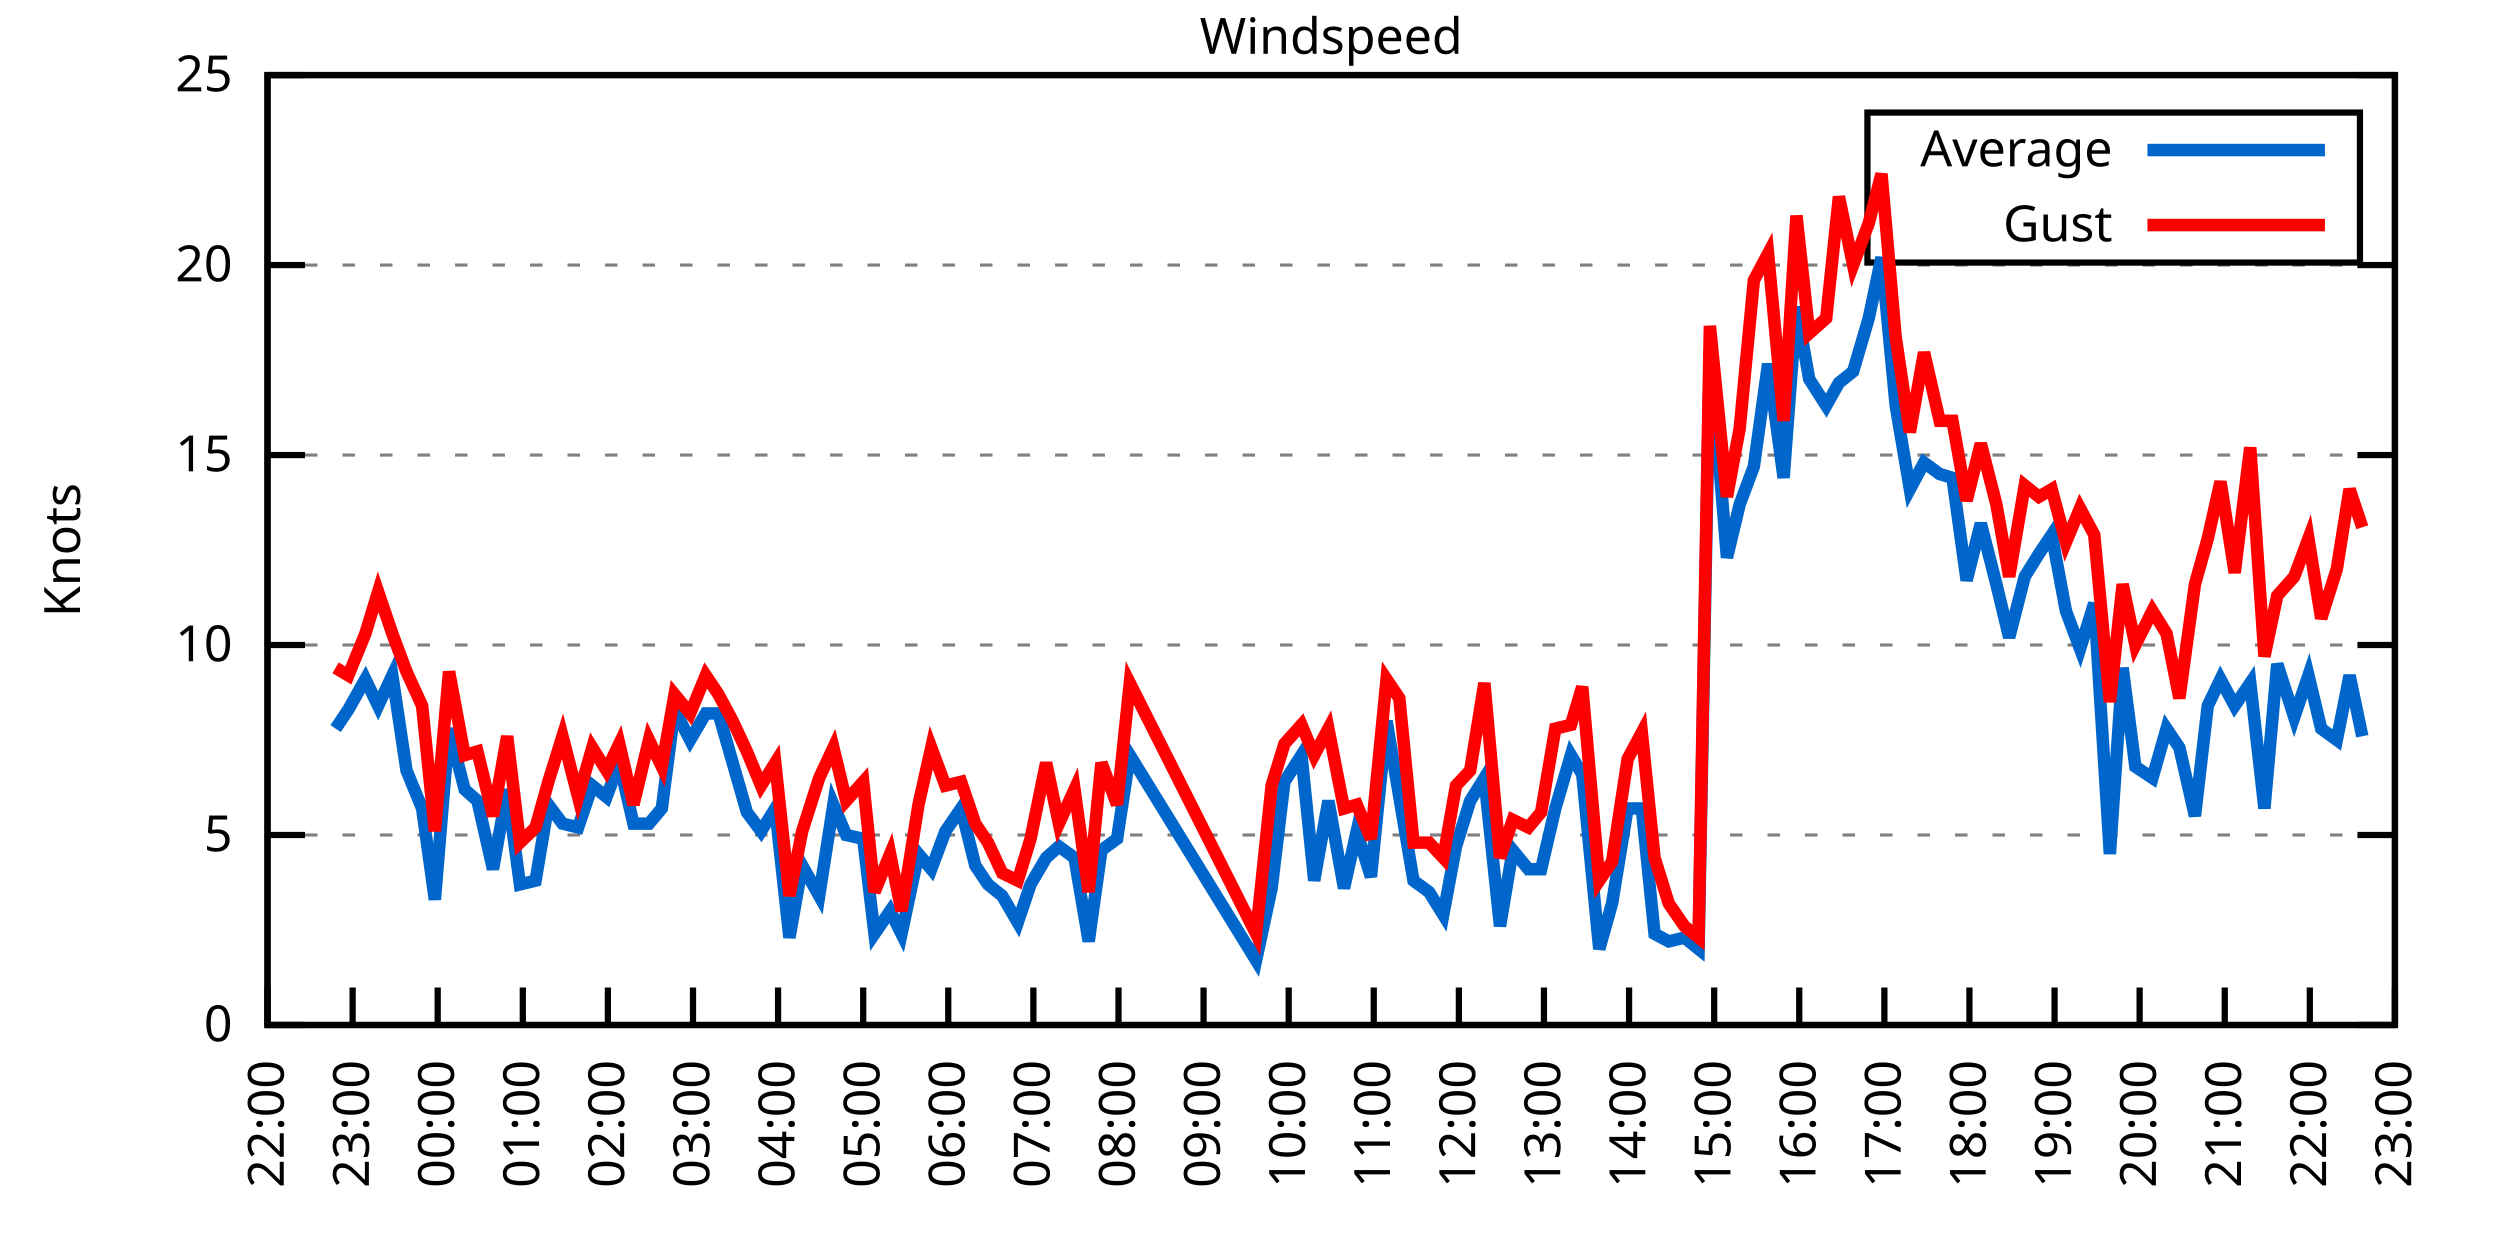
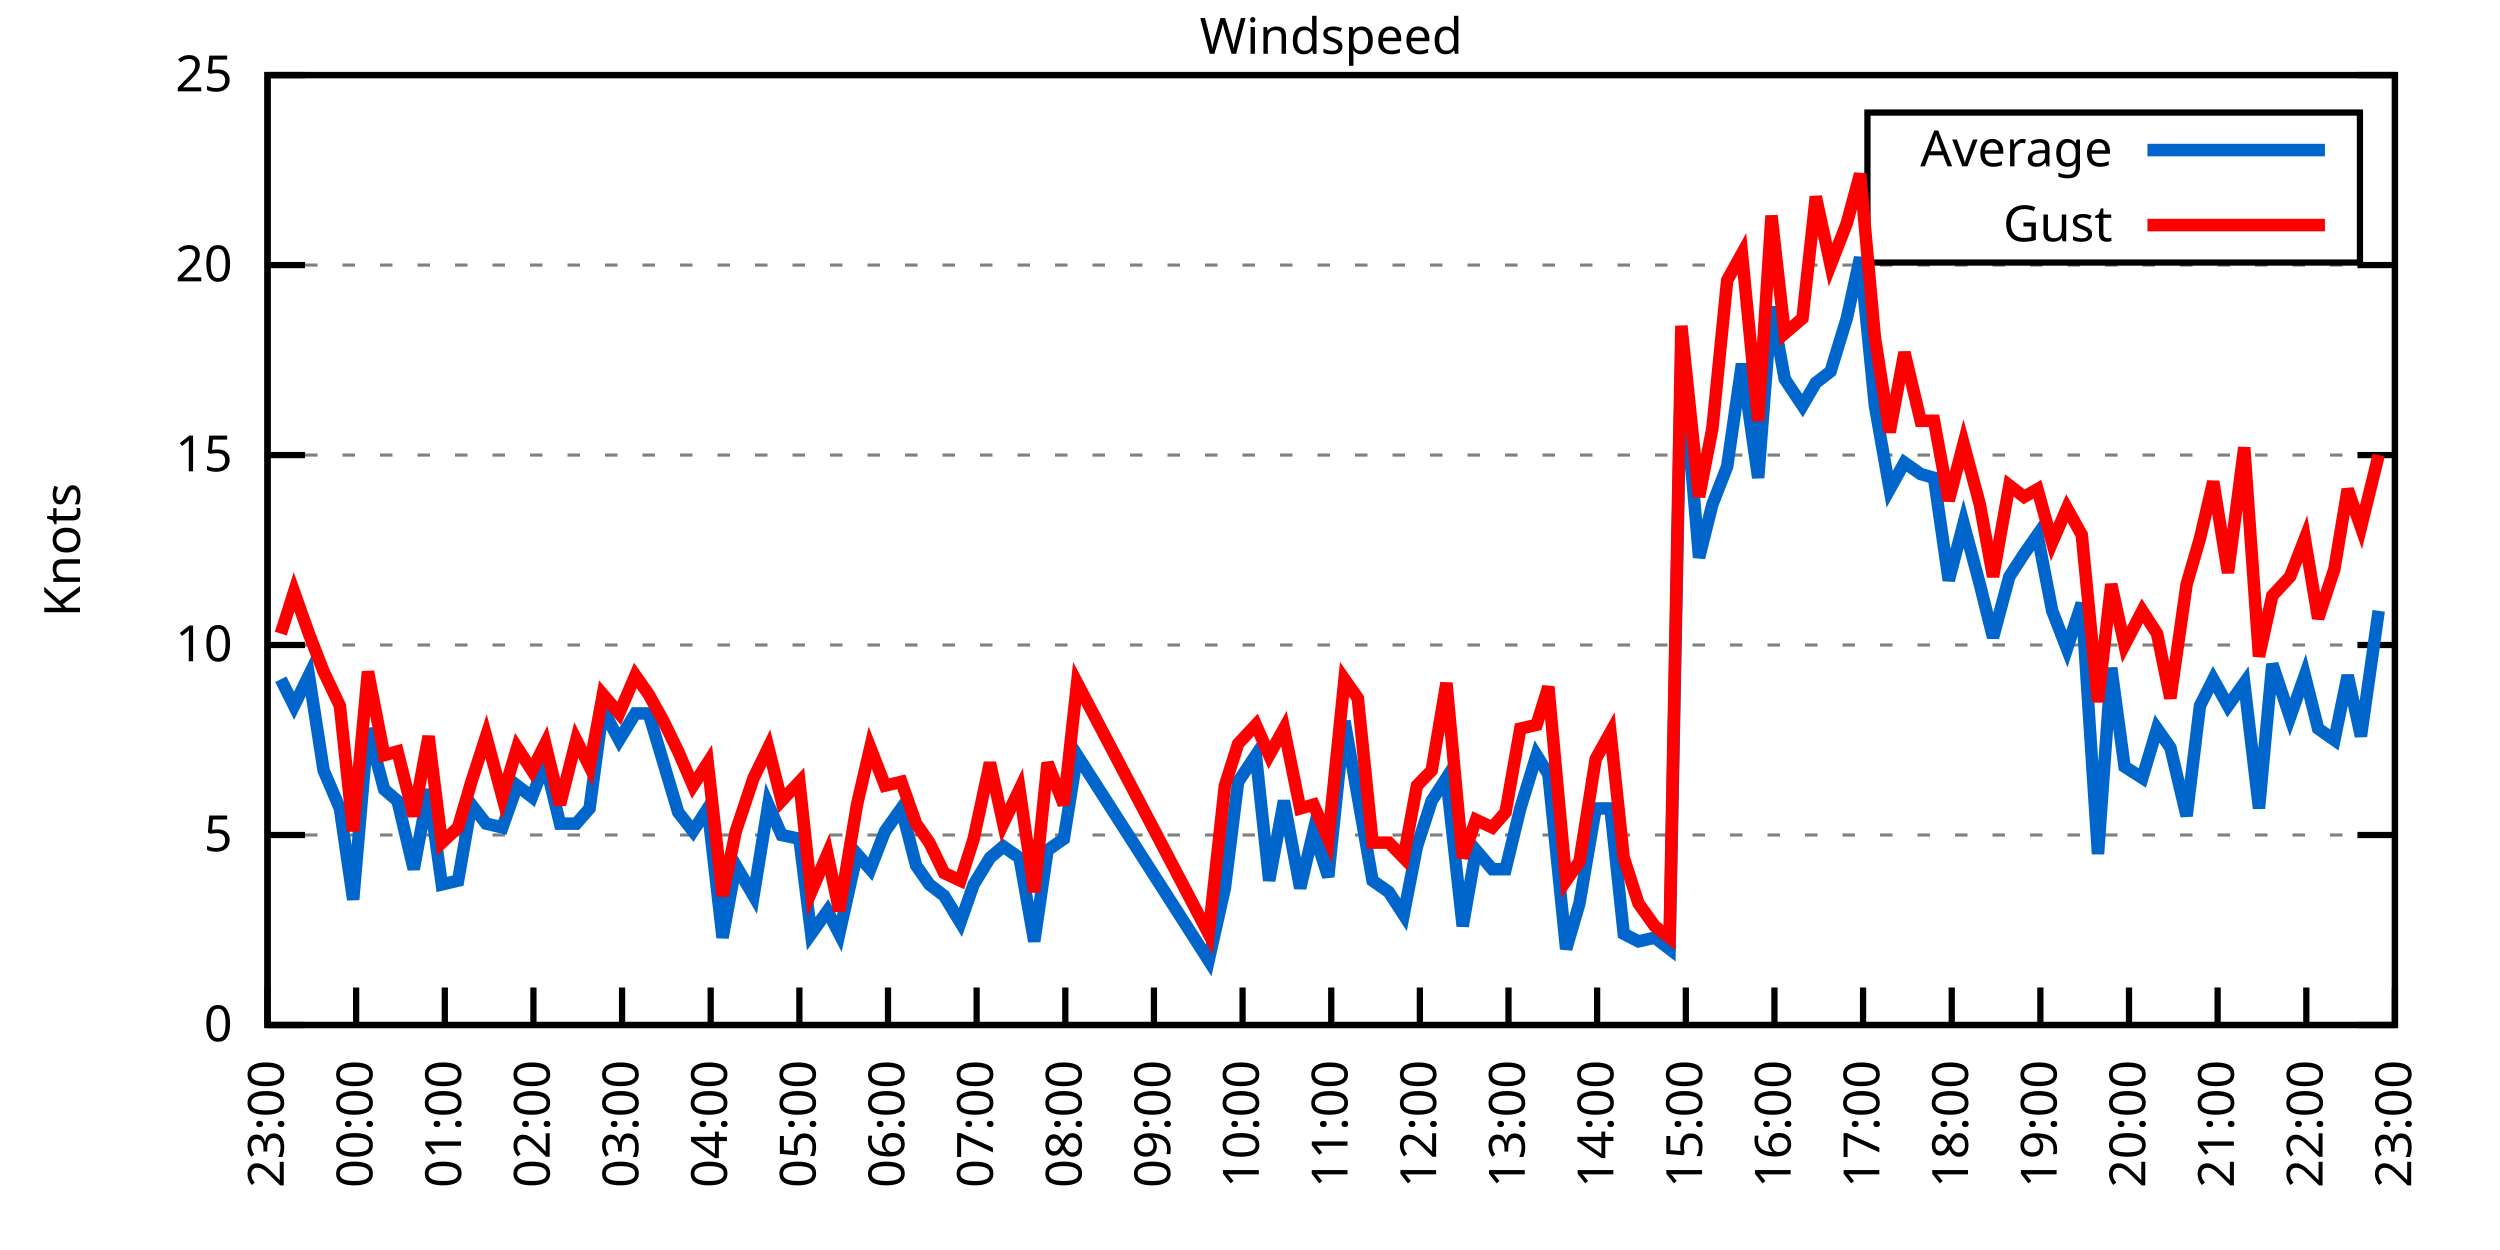
<svg xmlns="http://www.w3.org/2000/svg" xmlns:xlink="http://www.w3.org/1999/xlink" width="400" height="200" viewBox="0 0 400 200">
  <g id="gnuplot_canvas">
    <rect x="0" y="0" width="400" height="200" fill="none" />
    <defs>
      <circle id="gpDot" r="0.5" stroke-width="0.5" stroke="currentColor" />
      <path id="gpPt0" stroke-width="0.333" stroke="currentColor" d="M-1,0 h2 M0,-1 v2" />
      <path id="gpPt1" stroke-width="0.333" stroke="currentColor" d="M-1,-1 L1,1 M1,-1 L-1,1" />
      <path id="gpPt2" stroke-width="0.333" stroke="currentColor" d="M-1,0 L1,0 M0,-1 L0,1 M-1,-1 L1,1 M-1,1 L1,-1" />
      <rect id="gpPt3" stroke-width="0.333" stroke="currentColor" x="-1" y="-1" width="2" height="2" />
      <rect id="gpPt4" stroke-width="0.333" stroke="currentColor" fill="currentColor" x="-1" y="-1" width="2" height="2" />
      <circle id="gpPt5" stroke-width="0.333" stroke="currentColor" cx="0" cy="0" r="1" />
      <use xlink:href="#gpPt5" id="gpPt6" fill="currentColor" stroke="none" />
      <path id="gpPt7" stroke-width="0.333" stroke="currentColor" d="M0,-1.33 L-1.33,0.67 L1.33,0.67 z" />
      <use xlink:href="#gpPt7" id="gpPt8" fill="currentColor" stroke="none" />
      <use xlink:href="#gpPt7" id="gpPt9" stroke="currentColor" transform="rotate(180)" />
      <use xlink:href="#gpPt9" id="gpPt10" fill="currentColor" stroke="none" />
      <use xlink:href="#gpPt3" id="gpPt11" stroke="currentColor" transform="rotate(45)" />
      <use xlink:href="#gpPt11" id="gpPt12" fill="currentColor" stroke="none" />
      <path id="gpPt13" stroke-width="0.333" stroke="currentColor" d="M0,1.330 L1.265,0.411 L0.782,-1.067 L-0.782,-1.076 L-1.265,0.411 z" />
      <use xlink:href="#gpPt13" id="gpPt14" fill="currentColor" stroke="none" />
      <filter id="textbox" filterUnits="objectBoundingBox" x="0" y="0" height="1" width="1">
        <feFlood flood-color="white" flood-opacity="1" result="bgnd" />
        <feComposite in="SourceGraphic" in2="bgnd" operator="atop" />
      </filter>
      <filter id="greybox" filterUnits="objectBoundingBox" x="0" y="0" height="1" width="1">
        <feFlood flood-color="lightgrey" flood-opacity="1" result="grey" />
        <feComposite in="SourceGraphic" in2="grey" operator="atop" />
      </filter>
    </defs>
    <g fill="none" color="white" stroke="currentColor" stroke-width="1.00" stroke-linecap="butt" stroke-linejoin="miter">
</g>
    <g fill="none" color="black" stroke="currentColor" stroke-width="1.00" stroke-linecap="butt" stroke-linejoin="miter">
      <g stroke="none" shape-rendering="crispEdges">
        <polygon fill="rgb(255, 255, 255)" points="42.80,164.00 383.18,164.00 383.18,12.02 42.80,12.02 " />
      </g>
    </g>
    <g fill="none" color="black" stroke="currentColor" stroke-width="1.00" stroke-linecap="butt" stroke-linejoin="miter">
</g>
    <g fill="none" color="black" stroke="black" stroke-width="0.50" stroke-linecap="butt" stroke-linejoin="miter">
</g>
    <g fill="none" color="gray" stroke="currentColor" stroke-width="0.50" stroke-linecap="butt" stroke-linejoin="miter">
      <path stroke="gray" stroke-dasharray="2,4" class="gridline" d="M42.80,164.00 L383.19,164.00  " />
    </g>
    <g fill="none" color="gray" stroke="gray" stroke-width="1.00" stroke-linecap="butt" stroke-linejoin="miter">
</g>
    <g fill="none" color="black" stroke="currentColor" stroke-width="1.00" stroke-linecap="butt" stroke-linejoin="miter">
      <path stroke="black" d="M42.80,164.00 L48.80,164.00 M383.19,164.00 L377.19,164.00  " />
      <g transform="translate(37.20,166.60)" stroke="none" fill="black" font-family="Sans" font-size="8.00" text-anchor="end">
        <text>
          <tspan font-family="Sans"> 0</tspan>
        </text>
      </g>
    </g>
    <g fill="none" color="black" stroke="currentColor" stroke-width="1.00" stroke-linecap="butt" stroke-linejoin="miter">
</g>
    <g fill="none" color="black" stroke="black" stroke-width="0.50" stroke-linecap="butt" stroke-linejoin="miter">
</g>
    <g fill="none" color="gray" stroke="currentColor" stroke-width="0.50" stroke-linecap="butt" stroke-linejoin="miter">
      <path stroke="gray" stroke-dasharray="2,4" class="gridline" d="M42.80,133.60 L383.19,133.60  " />
    </g>
    <g fill="none" color="gray" stroke="gray" stroke-width="1.00" stroke-linecap="butt" stroke-linejoin="miter">
</g>
    <g fill="none" color="black" stroke="currentColor" stroke-width="1.00" stroke-linecap="butt" stroke-linejoin="miter">
      <path stroke="black" d="M42.80,133.60 L48.80,133.60 M383.19,133.60 L377.19,133.60  " />
      <g transform="translate(37.20,136.20)" stroke="none" fill="black" font-family="Sans" font-size="8.00" text-anchor="end">
        <text>
          <tspan font-family="Sans"> 5</tspan>
        </text>
      </g>
    </g>
    <g fill="none" color="black" stroke="currentColor" stroke-width="1.00" stroke-linecap="butt" stroke-linejoin="miter">
</g>
    <g fill="none" color="black" stroke="black" stroke-width="0.50" stroke-linecap="butt" stroke-linejoin="miter">
</g>
    <g fill="none" color="gray" stroke="currentColor" stroke-width="0.50" stroke-linecap="butt" stroke-linejoin="miter">
      <path stroke="gray" stroke-dasharray="2,4" class="gridline" d="M42.80,103.20 L383.19,103.20  " />
    </g>
    <g fill="none" color="gray" stroke="gray" stroke-width="1.00" stroke-linecap="butt" stroke-linejoin="miter">
</g>
    <g fill="none" color="black" stroke="currentColor" stroke-width="1.00" stroke-linecap="butt" stroke-linejoin="miter">
      <path stroke="black" d="M42.80,103.20 L48.80,103.20 M383.19,103.20 L377.19,103.20  " />
      <g transform="translate(37.20,105.80)" stroke="none" fill="black" font-family="Sans" font-size="8.00" text-anchor="end">
        <text>
          <tspan font-family="Sans"> 10</tspan>
        </text>
      </g>
    </g>
    <g fill="none" color="black" stroke="currentColor" stroke-width="1.00" stroke-linecap="butt" stroke-linejoin="miter">
</g>
    <g fill="none" color="black" stroke="black" stroke-width="0.50" stroke-linecap="butt" stroke-linejoin="miter">
</g>
    <g fill="none" color="gray" stroke="currentColor" stroke-width="0.50" stroke-linecap="butt" stroke-linejoin="miter">
      <path stroke="gray" stroke-dasharray="2,4" class="gridline" d="M42.80,72.81 L383.19,72.81  " />
    </g>
    <g fill="none" color="gray" stroke="gray" stroke-width="1.00" stroke-linecap="butt" stroke-linejoin="miter">
</g>
    <g fill="none" color="black" stroke="currentColor" stroke-width="1.00" stroke-linecap="butt" stroke-linejoin="miter">
      <path stroke="black" d="M42.80,72.81 L48.80,72.81 M383.19,72.81 L377.19,72.81  " />
      <g transform="translate(37.20,75.41)" stroke="none" fill="black" font-family="Sans" font-size="8.00" text-anchor="end">
        <text>
          <tspan font-family="Sans"> 15</tspan>
        </text>
      </g>
    </g>
    <g fill="none" color="black" stroke="currentColor" stroke-width="1.00" stroke-linecap="butt" stroke-linejoin="miter">
</g>
    <g fill="none" color="black" stroke="black" stroke-width="0.50" stroke-linecap="butt" stroke-linejoin="miter">
</g>
    <g fill="none" color="gray" stroke="currentColor" stroke-width="0.50" stroke-linecap="butt" stroke-linejoin="miter">
      <path stroke="gray" stroke-dasharray="2,4" class="gridline" d="M42.80,42.41 L383.19,42.41  " />
    </g>
    <g fill="none" color="gray" stroke="gray" stroke-width="1.00" stroke-linecap="butt" stroke-linejoin="miter">
</g>
    <g fill="none" color="black" stroke="currentColor" stroke-width="1.00" stroke-linecap="butt" stroke-linejoin="miter">
      <path stroke="black" d="M42.80,42.41 L48.80,42.41 M383.19,42.41 L377.19,42.41  " />
      <g transform="translate(37.20,45.01)" stroke="none" fill="black" font-family="Sans" font-size="8.00" text-anchor="end">
        <text>
          <tspan font-family="Sans"> 20</tspan>
        </text>
      </g>
    </g>
    <g fill="none" color="black" stroke="currentColor" stroke-width="1.00" stroke-linecap="butt" stroke-linejoin="miter">
</g>
    <g fill="none" color="black" stroke="black" stroke-width="0.50" stroke-linecap="butt" stroke-linejoin="miter">
</g>
    <g fill="none" color="gray" stroke="currentColor" stroke-width="0.50" stroke-linecap="butt" stroke-linejoin="miter">
      <path stroke="gray" stroke-dasharray="2,4" class="gridline" d="M42.80,12.01 L383.19,12.01  " />
    </g>
    <g fill="none" color="gray" stroke="gray" stroke-width="1.00" stroke-linecap="butt" stroke-linejoin="miter">
</g>
    <g fill="none" color="black" stroke="currentColor" stroke-width="1.00" stroke-linecap="butt" stroke-linejoin="miter">
      <path stroke="black" d="M42.80,12.01 L48.80,12.01 M383.19,12.01 L377.19,12.01  " />
      <g transform="translate(37.20,14.61)" stroke="none" fill="black" font-family="Sans" font-size="8.00" text-anchor="end">
        <text>
          <tspan font-family="Sans"> 25</tspan>
        </text>
      </g>
    </g>
    <g fill="none" color="black" stroke="currentColor" stroke-width="1.00" stroke-linecap="butt" stroke-linejoin="miter">
      <path stroke="black" d="M42.80,164.00 L42.80,158.00  " />
      <g transform="translate(45.40,169.60) rotate(270.00)" stroke="none" fill="black" font-family="Sans" font-size="8.00" text-anchor="end">
        <text>
-           <tspan font-family="Sans">22:00</tspan>
-         </text>
-       </g>
-     </g>
-     <g fill="none" color="black" stroke="currentColor" stroke-width="1.00" stroke-linecap="butt" stroke-linejoin="miter">
-       <path stroke="black" d="M56.42,164.00 L56.42,158.00  " />
-       <g transform="translate(59.02,169.60) rotate(270.00)" stroke="none" fill="black" font-family="Sans" font-size="8.00" text-anchor="end">
-         <text>
          <tspan font-family="Sans">23:00</tspan>
        </text>
      </g>
    </g>
    <g fill="none" color="black" stroke="currentColor" stroke-width="1.00" stroke-linecap="butt" stroke-linejoin="miter">
-       <path stroke="black" d="M70.03,164.00 L70.03,158.00  " />
-       <g transform="translate(72.63,169.60) rotate(270.00)" stroke="none" fill="black" font-family="Sans" font-size="8.00" text-anchor="end">
+       <path stroke="black" d="M56.98,164.00 L56.98,158.00  " />
+       <g transform="translate(59.58,169.60) rotate(270.00)" stroke="none" fill="black" font-family="Sans" font-size="8.00" text-anchor="end">
        <text>
          <tspan font-family="Sans">00:00</tspan>
        </text>
      </g>
    </g>
    <g fill="none" color="black" stroke="currentColor" stroke-width="1.00" stroke-linecap="butt" stroke-linejoin="miter">
-       <path stroke="black" d="M83.65,164.00 L83.65,158.00  " />
-       <g transform="translate(86.25,169.60) rotate(270.00)" stroke="none" fill="black" font-family="Sans" font-size="8.00" text-anchor="end">
+       <path stroke="black" d="M71.17,164.00 L71.17,158.00  " />
+       <g transform="translate(73.77,169.60) rotate(270.00)" stroke="none" fill="black" font-family="Sans" font-size="8.00" text-anchor="end">
        <text>
          <tspan font-family="Sans">01:00</tspan>
        </text>
      </g>
    </g>
    <g fill="none" color="black" stroke="currentColor" stroke-width="1.00" stroke-linecap="butt" stroke-linejoin="miter">
-       <path stroke="black" d="M97.26,164.00 L97.26,158.00  " />
-       <g transform="translate(99.86,169.60) rotate(270.00)" stroke="none" fill="black" font-family="Sans" font-size="8.00" text-anchor="end">
+       <path stroke="black" d="M85.35,164.00 L85.35,158.00  " />
+       <g transform="translate(87.95,169.60) rotate(270.00)" stroke="none" fill="black" font-family="Sans" font-size="8.00" text-anchor="end">
        <text>
          <tspan font-family="Sans">02:00</tspan>
        </text>
      </g>
    </g>
    <g fill="none" color="black" stroke="currentColor" stroke-width="1.00" stroke-linecap="butt" stroke-linejoin="miter">
-       <path stroke="black" d="M110.88,164.00 L110.88,158.00  " />
-       <g transform="translate(113.48,169.60) rotate(270.00)" stroke="none" fill="black" font-family="Sans" font-size="8.00" text-anchor="end">
+       <path stroke="black" d="M99.53,164.00 L99.53,158.00  " />
+       <g transform="translate(102.13,169.60) rotate(270.00)" stroke="none" fill="black" font-family="Sans" font-size="8.00" text-anchor="end">
        <text>
          <tspan font-family="Sans">03:00</tspan>
        </text>
      </g>
    </g>
    <g fill="none" color="black" stroke="currentColor" stroke-width="1.00" stroke-linecap="butt" stroke-linejoin="miter">
-       <path stroke="black" d="M124.49,164.00 L124.49,158.00  " />
-       <g transform="translate(127.09,169.60) rotate(270.00)" stroke="none" fill="black" font-family="Sans" font-size="8.00" text-anchor="end">
+       <path stroke="black" d="M113.71,164.00 L113.71,158.00  " />
+       <g transform="translate(116.31,169.60) rotate(270.00)" stroke="none" fill="black" font-family="Sans" font-size="8.00" text-anchor="end">
        <text>
          <tspan font-family="Sans">04:00</tspan>
        </text>
      </g>
    </g>
    <g fill="none" color="black" stroke="currentColor" stroke-width="1.00" stroke-linecap="butt" stroke-linejoin="miter">
-       <path stroke="black" d="M138.11,164.00 L138.11,158.00  " />
-       <g transform="translate(140.71,169.60) rotate(270.00)" stroke="none" fill="black" font-family="Sans" font-size="8.00" text-anchor="end">
+       <path stroke="black" d="M127.90,164.00 L127.90,158.00  " />
+       <g transform="translate(130.50,169.60) rotate(270.00)" stroke="none" fill="black" font-family="Sans" font-size="8.00" text-anchor="end">
        <text>
          <tspan font-family="Sans">05:00</tspan>
        </text>
      </g>
    </g>
    <g fill="none" color="black" stroke="currentColor" stroke-width="1.00" stroke-linecap="butt" stroke-linejoin="miter">
-       <path stroke="black" d="M151.72,164.00 L151.72,158.00  " />
-       <g transform="translate(154.32,169.60) rotate(270.00)" stroke="none" fill="black" font-family="Sans" font-size="8.00" text-anchor="end">
+       <path stroke="black" d="M142.08,164.00 L142.08,158.00  " />
+       <g transform="translate(144.68,169.60) rotate(270.00)" stroke="none" fill="black" font-family="Sans" font-size="8.00" text-anchor="end">
        <text>
          <tspan font-family="Sans">06:00</tspan>
        </text>
      </g>
    </g>
    <g fill="none" color="black" stroke="currentColor" stroke-width="1.00" stroke-linecap="butt" stroke-linejoin="miter">
-       <path stroke="black" d="M165.34,164.00 L165.34,158.00  " />
-       <g transform="translate(167.94,169.60) rotate(270.00)" stroke="none" fill="black" font-family="Sans" font-size="8.00" text-anchor="end">
+       <path stroke="black" d="M156.26,164.00 L156.26,158.00  " />
+       <g transform="translate(158.86,169.60) rotate(270.00)" stroke="none" fill="black" font-family="Sans" font-size="8.00" text-anchor="end">
        <text>
          <tspan font-family="Sans">07:00</tspan>
        </text>
      </g>
    </g>
    <g fill="none" color="black" stroke="currentColor" stroke-width="1.00" stroke-linecap="butt" stroke-linejoin="miter">
-       <path stroke="black" d="M178.96,164.00 L178.96,158.00  " />
-       <g transform="translate(181.56,169.60) rotate(270.00)" stroke="none" fill="black" font-family="Sans" font-size="8.00" text-anchor="end">
+       <path stroke="black" d="M170.45,164.00 L170.45,158.00  " />
+       <g transform="translate(173.05,169.60) rotate(270.00)" stroke="none" fill="black" font-family="Sans" font-size="8.00" text-anchor="end">
        <text>
          <tspan font-family="Sans">08:00</tspan>
        </text>
      </g>
    </g>
    <g fill="none" color="black" stroke="currentColor" stroke-width="1.00" stroke-linecap="butt" stroke-linejoin="miter">
-       <path stroke="black" d="M192.57,164.00 L192.57,158.00  " />
-       <g transform="translate(195.17,169.60) rotate(270.00)" stroke="none" fill="black" font-family="Sans" font-size="8.00" text-anchor="end">
+       <path stroke="black" d="M184.63,164.00 L184.63,158.00  " />
+       <g transform="translate(187.23,169.60) rotate(270.00)" stroke="none" fill="black" font-family="Sans" font-size="8.00" text-anchor="end">
        <text>
          <tspan font-family="Sans">09:00</tspan>
        </text>
      </g>
    </g>
    <g fill="none" color="black" stroke="currentColor" stroke-width="1.00" stroke-linecap="butt" stroke-linejoin="miter">
-       <path stroke="black" d="M206.19,164.00 L206.19,158.00  " />
-       <g transform="translate(208.79,169.60) rotate(270.00)" stroke="none" fill="black" font-family="Sans" font-size="8.00" text-anchor="end">
+       <path stroke="black" d="M198.81,164.00 L198.81,158.00  " />
+       <g transform="translate(201.41,169.60) rotate(270.00)" stroke="none" fill="black" font-family="Sans" font-size="8.00" text-anchor="end">
        <text>
          <tspan font-family="Sans">10:00</tspan>
        </text>
      </g>
    </g>
    <g fill="none" color="black" stroke="currentColor" stroke-width="1.00" stroke-linecap="butt" stroke-linejoin="miter">
-       <path stroke="black" d="M219.80,164.00 L219.80,158.00  " />
-       <g transform="translate(222.40,169.60) rotate(270.00)" stroke="none" fill="black" font-family="Sans" font-size="8.00" text-anchor="end">
+       <path stroke="black" d="M213.00,164.00 L213.00,158.00  " />
+       <g transform="translate(215.60,169.60) rotate(270.00)" stroke="none" fill="black" font-family="Sans" font-size="8.00" text-anchor="end">
        <text>
          <tspan font-family="Sans">11:00</tspan>
        </text>
      </g>
    </g>
    <g fill="none" color="black" stroke="currentColor" stroke-width="1.00" stroke-linecap="butt" stroke-linejoin="miter">
-       <path stroke="black" d="M233.42,164.00 L233.42,158.00  " />
-       <g transform="translate(236.02,169.60) rotate(270.00)" stroke="none" fill="black" font-family="Sans" font-size="8.00" text-anchor="end">
+       <path stroke="black" d="M227.18,164.00 L227.18,158.00  " />
+       <g transform="translate(229.78,169.60) rotate(270.00)" stroke="none" fill="black" font-family="Sans" font-size="8.00" text-anchor="end">
        <text>
          <tspan font-family="Sans">12:00</tspan>
        </text>
      </g>
    </g>
    <g fill="none" color="black" stroke="currentColor" stroke-width="1.00" stroke-linecap="butt" stroke-linejoin="miter">
-       <path stroke="black" d="M247.03,164.00 L247.03,158.00  " />
-       <g transform="translate(249.63,169.60) rotate(270.00)" stroke="none" fill="black" font-family="Sans" font-size="8.00" text-anchor="end">
+       <path stroke="black" d="M241.36,164.00 L241.36,158.00  " />
+       <g transform="translate(243.96,169.60) rotate(270.00)" stroke="none" fill="black" font-family="Sans" font-size="8.00" text-anchor="end">
        <text>
          <tspan font-family="Sans">13:00</tspan>
        </text>
      </g>
    </g>
    <g fill="none" color="black" stroke="currentColor" stroke-width="1.00" stroke-linecap="butt" stroke-linejoin="miter">
-       <path stroke="black" d="M260.65,164.00 L260.65,158.00  " />
-       <g transform="translate(263.25,169.60) rotate(270.00)" stroke="none" fill="black" font-family="Sans" font-size="8.00" text-anchor="end">
+       <path stroke="black" d="M255.54,164.00 L255.54,158.00  " />
+       <g transform="translate(258.14,169.60) rotate(270.00)" stroke="none" fill="black" font-family="Sans" font-size="8.00" text-anchor="end">
        <text>
          <tspan font-family="Sans">14:00</tspan>
        </text>
      </g>
    </g>
    <g fill="none" color="black" stroke="currentColor" stroke-width="1.00" stroke-linecap="butt" stroke-linejoin="miter">
-       <path stroke="black" d="M274.27,164.00 L274.27,158.00  " />
-       <g transform="translate(276.87,169.60) rotate(270.00)" stroke="none" fill="black" font-family="Sans" font-size="8.00" text-anchor="end">
+       <path stroke="black" d="M269.73,164.00 L269.73,158.00  " />
+       <g transform="translate(272.33,169.60) rotate(270.00)" stroke="none" fill="black" font-family="Sans" font-size="8.00" text-anchor="end">
        <text>
          <tspan font-family="Sans">15:00</tspan>
        </text>
      </g>
    </g>
    <g fill="none" color="black" stroke="currentColor" stroke-width="1.00" stroke-linecap="butt" stroke-linejoin="miter">
-       <path stroke="black" d="M287.88,164.00 L287.88,158.00  " />
-       <g transform="translate(290.48,169.60) rotate(270.00)" stroke="none" fill="black" font-family="Sans" font-size="8.00" text-anchor="end">
+       <path stroke="black" d="M283.91,164.00 L283.91,158.00  " />
+       <g transform="translate(286.51,169.60) rotate(270.00)" stroke="none" fill="black" font-family="Sans" font-size="8.00" text-anchor="end">
        <text>
          <tspan font-family="Sans">16:00</tspan>
        </text>
      </g>
    </g>
    <g fill="none" color="black" stroke="currentColor" stroke-width="1.00" stroke-linecap="butt" stroke-linejoin="miter">
-       <path stroke="black" d="M301.50,164.00 L301.50,158.00  " />
-       <g transform="translate(304.10,169.60) rotate(270.00)" stroke="none" fill="black" font-family="Sans" font-size="8.00" text-anchor="end">
+       <path stroke="black" d="M298.09,164.00 L298.09,158.00  " />
+       <g transform="translate(300.69,169.60) rotate(270.00)" stroke="none" fill="black" font-family="Sans" font-size="8.00" text-anchor="end">
        <text>
          <tspan font-family="Sans">17:00</tspan>
        </text>
      </g>
    </g>
    <g fill="none" color="black" stroke="currentColor" stroke-width="1.00" stroke-linecap="butt" stroke-linejoin="miter">
-       <path stroke="black" d="M315.11,164.00 L315.11,158.00  " />
-       <g transform="translate(317.71,169.60) rotate(270.00)" stroke="none" fill="black" font-family="Sans" font-size="8.00" text-anchor="end">
+       <path stroke="black" d="M312.28,164.00 L312.28,158.00  " />
+       <g transform="translate(314.88,169.60) rotate(270.00)" stroke="none" fill="black" font-family="Sans" font-size="8.00" text-anchor="end">
        <text>
          <tspan font-family="Sans">18:00</tspan>
        </text>
      </g>
    </g>
    <g fill="none" color="black" stroke="currentColor" stroke-width="1.00" stroke-linecap="butt" stroke-linejoin="miter">
-       <path stroke="black" d="M328.73,164.00 L328.73,158.00  " />
-       <g transform="translate(331.33,169.60) rotate(270.00)" stroke="none" fill="black" font-family="Sans" font-size="8.00" text-anchor="end">
+       <path stroke="black" d="M326.46,164.00 L326.46,158.00  " />
+       <g transform="translate(329.06,169.60) rotate(270.00)" stroke="none" fill="black" font-family="Sans" font-size="8.00" text-anchor="end">
        <text>
          <tspan font-family="Sans">19:00</tspan>
        </text>
      </g>
    </g>
    <g fill="none" color="black" stroke="currentColor" stroke-width="1.00" stroke-linecap="butt" stroke-linejoin="miter">
-       <path stroke="black" d="M342.34,164.00 L342.34,158.00  " />
-       <g transform="translate(344.94,169.60) rotate(270.00)" stroke="none" fill="black" font-family="Sans" font-size="8.00" text-anchor="end">
+       <path stroke="black" d="M340.64,164.00 L340.64,158.00  " />
+       <g transform="translate(343.24,169.60) rotate(270.00)" stroke="none" fill="black" font-family="Sans" font-size="8.00" text-anchor="end">
        <text>
          <tspan font-family="Sans">20:00</tspan>
        </text>
      </g>
    </g>
    <g fill="none" color="black" stroke="currentColor" stroke-width="1.00" stroke-linecap="butt" stroke-linejoin="miter">
-       <path stroke="black" d="M355.96,164.00 L355.96,158.00  " />
-       <g transform="translate(358.56,169.60) rotate(270.00)" stroke="none" fill="black" font-family="Sans" font-size="8.00" text-anchor="end">
+       <path stroke="black" d="M354.82,164.00 L354.82,158.00  " />
+       <g transform="translate(357.42,169.60) rotate(270.00)" stroke="none" fill="black" font-family="Sans" font-size="8.00" text-anchor="end">
        <text>
          <tspan font-family="Sans">21:00</tspan>
        </text>
      </g>
    </g>
    <g fill="none" color="black" stroke="currentColor" stroke-width="1.00" stroke-linecap="butt" stroke-linejoin="miter">
-       <path stroke="black" d="M369.57,164.00 L369.57,158.00  " />
-       <g transform="translate(372.17,169.60) rotate(270.00)" stroke="none" fill="black" font-family="Sans" font-size="8.00" text-anchor="end">
+       <path stroke="black" d="M369.01,164.00 L369.01,158.00  " />
+       <g transform="translate(371.61,169.60) rotate(270.00)" stroke="none" fill="black" font-family="Sans" font-size="8.00" text-anchor="end">
        <text>
          <tspan font-family="Sans">22:00</tspan>
        </text>
      </g>
    </g>
    <g fill="none" color="black" stroke="currentColor" stroke-width="1.00" stroke-linecap="butt" stroke-linejoin="miter">
      <path stroke="black" d="M383.19,164.00 L383.19,158.00  " />
      <g transform="translate(385.79,169.60) rotate(270.00)" stroke="none" fill="black" font-family="Sans" font-size="8.00" text-anchor="end">
        <text>
          <tspan font-family="Sans">23:00</tspan>
        </text>
      </g>
    </g>
    <g fill="none" color="black" stroke="currentColor" stroke-width="1.00" stroke-linecap="butt" stroke-linejoin="miter">
</g>
    <g fill="none" color="black" stroke="currentColor" stroke-width="1.00" stroke-linecap="butt" stroke-linejoin="miter">
      <path stroke="black" d="M42.80,12.01 L42.80,164.00 L383.19,164.00 L383.19,12.01 L42.80,12.01 Z  " />
    </g>
    <g fill="none" color="black" stroke="currentColor" stroke-width="1.00" stroke-linecap="butt" stroke-linejoin="miter">
</g>
    <g fill="none" color="black" stroke="currentColor" stroke-width="1.00" stroke-linecap="butt" stroke-linejoin="miter">
      <path stroke="black" d="M298.79,42.01 L298.79,18.01 L377.59,18.01 L377.59,42.01 L298.79,42.01 Z  " />
    </g>
    <g id="Windspeed_plot_1">
      <g fill="none" color="white" stroke="black" stroke-width="2.00" stroke-linecap="butt" stroke-linejoin="miter">
</g>
      <g fill="none" color="black" stroke="currentColor" stroke-width="2.00" stroke-linecap="butt" stroke-linejoin="miter">
        <g transform="translate(337.99,26.61)" stroke="none" fill="black" font-family="Sans" font-size="8.00" text-anchor="end">
          <text>
            <tspan font-family="Sans">Average</tspan>
          </text>
        </g>
      </g>
      <g fill="none" color="black" stroke="currentColor" stroke-width="2.00" stroke-linecap="butt" stroke-linejoin="miter">
-         <path stroke="rgb(  0, 102, 204)" d="M343.59,24.01 L371.99,24.01 M53.69,116.58 L55.73,113.54 L58.46,108.68 L60.50,112.93 L62.77,108.07 L65.04,123.27   L67.54,129.35 L69.58,143.94 L71.85,116.58 L74.34,126.31 L76.39,128.13 L78.88,139.07 L81.15,126.31 L83.19,141.51   L85.69,140.90 L87.73,128.74 L90.00,131.78 L92.50,132.39 L94.77,125.70 L97.04,127.52 L99.08,122.05 L101.35,131.78   L103.84,131.78 L105.89,129.35 L107.93,113.54 L110.42,118.40 L112.92,114.15 L114.96,114.15 L117.23,122.05 L119.50,129.95   L121.77,132.99 L124.04,129.35 L126.31,150.02 L128.35,138.47 L131.07,143.33 L133.34,128.74 L135.39,133.60 L138.11,134.21   L139.92,149.41 L142.42,145.76 L144.24,149.41 L146.96,136.64 L149.00,139.07 L151.27,132.99 L153.77,129.35 L156.04,138.47   L158.08,141.51 L160.35,143.33 L162.84,147.59 L164.89,141.51 L167.38,137.25 L169.43,135.43 L171.92,137.25 L174.19,150.62   L176.23,136.03 L178.73,134.21 L180.77,120.83 L200.97,153.66 L203.46,142.11 L205.51,125.09 L208.23,120.83 L210.27,140.90   L212.54,128.13 L215.04,142.11 L217.08,132.99 L219.35,140.29 L221.85,115.36 L223.89,127.52 L226.16,140.90 L228.65,142.72   L230.92,146.37 L232.96,135.43 L235.23,128.13 L237.50,124.48 L240.00,148.19 L242.04,136.03 L244.54,139.07 L246.58,139.07   L248.85,129.35 L251.35,120.83 L253.16,123.87 L255.88,151.84 L257.93,144.55 L260.42,129.35 L262.69,129.35 L264.73,149.41   L267.00,150.62 L269.50,150.02 L271.77,151.84 L273.58,55.78 L276.31,89.22 L278.35,80.71 L280.62,74.63 L282.89,58.21   L285.38,76.45 L287.43,49.10 L289.47,60.65 L292.19,64.90 L294.23,61.25 L296.50,59.43 L299.00,50.92 L301.04,41.19   L303.31,64.90 L305.58,78.28 L307.85,74.02 L310.35,75.85 L312.39,76.45 L314.66,92.87 L316.93,83.75 L319.42,93.48   L321.47,101.99 L323.96,92.26 L326.23,88.61 L328.27,85.57 L330.54,97.73 L332.81,103.81 L335.08,96.52 L337.58,136.64   L339.62,106.85 L341.66,122.66 L344.39,124.48 L346.65,116.58 L348.70,119.62 L351.19,130.56 L353.24,112.93 L355.28,108.68   L357.55,112.93 L360.04,109.28 L362.31,129.35 L364.36,106.24 L367.08,114.76 L369.35,108.07 L371.39,116.58 L373.89,118.40   L375.93,108.07 L377.97,117.80  " />
+         <path stroke="rgb(  0, 102, 204)" d="M343.59,24.01 L371.99,24.01 M44.93,108.68 L47.05,112.93 L49.42,108.07 L51.78,123.27 L54.38,129.35 L56.51,143.94   L58.87,116.58 L61.47,126.31 L63.60,128.13 L66.20,139.07 L68.57,126.31 L70.69,141.51 L73.29,140.90 L75.42,128.74   L77.78,131.78 L80.38,132.39 L82.75,125.70 L85.11,127.52 L87.24,122.05 L89.60,131.78 L92.20,131.78 L94.33,129.35   L96.46,113.54 L99.06,118.40 L101.66,114.15 L103.79,114.15 L106.15,122.05 L108.51,129.95 L110.88,132.99 L113.24,129.35   L115.61,150.02 L117.73,138.47 L120.57,143.33 L122.93,128.74 L125.06,133.60 L127.90,134.21 L129.79,149.41 L132.39,145.76   L134.28,149.41 L137.12,136.64 L139.24,139.07 L141.61,132.99 L144.21,129.35 L146.57,138.47 L148.70,141.51 L151.06,143.33   L153.66,147.59 L155.79,141.51 L158.39,137.25 L160.52,135.43 L163.12,137.25 L165.48,150.62 L167.61,136.03 L170.21,134.21   L172.34,120.83 L193.38,153.66 L195.98,142.11 L198.10,125.09 L200.94,120.83 L203.07,140.90 L205.43,128.13 L208.03,142.11   L210.16,132.99 L212.52,140.29 L215.12,115.36 L217.25,127.52 L219.61,140.90 L222.21,142.72 L224.58,146.37 L226.71,135.43   L229.07,128.13 L231.43,124.48 L234.03,148.19 L236.16,136.03 L238.76,139.07 L240.89,139.07 L243.25,129.35 L245.85,120.83   L247.74,123.87 L250.58,151.84 L252.71,144.55 L255.31,129.35 L257.67,129.35 L259.80,149.41 L262.16,150.62 L264.76,150.02   L267.13,151.84 L269.02,55.78 L271.85,89.22 L273.98,80.71 L276.35,74.63 L278.71,58.21 L281.31,76.45 L283.44,49.10   L285.56,60.65 L288.40,64.90 L290.53,61.25 L292.89,59.43 L295.49,50.92 L297.62,41.19 L299.98,64.90 L302.35,78.28   L304.71,74.02 L307.31,75.85 L309.44,76.45 L311.80,92.87 L314.17,83.75 L316.77,93.48 L318.89,101.99 L321.49,92.26   L323.86,88.61 L325.99,85.57 L328.35,97.73 L330.71,103.81 L333.08,96.52 L335.68,136.64 L337.80,106.85 L339.93,122.66   L342.77,124.48 L345.13,116.58 L347.26,119.62 L349.86,130.56 L351.99,112.93 L354.12,108.68 L356.48,112.93 L359.08,109.28   L361.44,129.35 L363.57,106.24 L366.41,114.76 L368.77,108.07 L370.90,116.58 L373.50,118.40 L375.63,108.07 L377.75,117.80   L380.59,97.73  " />
      </g>
    </g>
    <g id="Windspeed_plot_2">
      <g fill="none" color="black" stroke="currentColor" stroke-width="2.00" stroke-linecap="butt" stroke-linejoin="miter">
        <g transform="translate(337.99,38.61)" stroke="none" fill="black" font-family="Sans" font-size="8.00" text-anchor="end">
          <text>
            <tspan font-family="Sans">Gust</tspan>
          </text>
        </g>
      </g>
      <g fill="none" color="black" stroke="currentColor" stroke-width="2.00" stroke-linecap="butt" stroke-linejoin="miter">
-         <path stroke="rgb(255,   0,   0)" d="M343.59,36.01 L371.99,36.01 M53.69,106.85 L55.73,108.07 L58.46,101.38 L60.50,94.69 L62.77,101.38 L65.04,107.46   L67.54,112.93 L69.58,132.99 L71.85,107.46 L74.34,120.83 L76.39,120.23 L78.88,130.56 L81.15,117.80 L83.19,134.82   L85.69,132.39 L87.73,125.09 L90.00,117.80 L92.50,127.52 L94.77,119.62 L97.04,123.27 L99.08,119.01 L101.35,128.74   L103.84,118.40 L105.89,122.66 L107.93,111.11 L110.42,114.15 L112.92,108.07 L114.96,111.11 L117.23,115.36 L119.50,120.23   L121.77,125.70 L124.04,122.05 L126.31,143.33 L128.35,132.99 L131.07,124.48 L133.34,119.62 L135.39,128.13 L138.11,125.09   L139.92,142.72 L142.42,136.64 L144.24,145.76 L146.96,128.74 L149.00,119.62 L151.27,125.70 L153.77,125.09 L156.04,131.78   L158.08,134.82 L160.35,139.68 L162.84,140.90 L164.89,134.21 L167.38,122.05 L169.43,131.78 L171.92,126.31 L174.19,142.72   L176.23,122.05 L178.73,128.74 L180.77,109.28 L200.97,149.41 L203.46,125.70 L205.51,119.01 L208.23,115.97 L210.27,120.83   L212.54,116.58 L215.04,129.35 L217.08,128.74 L219.35,134.21 L221.85,108.68 L223.89,111.72 L226.16,134.82 L228.65,134.82   L230.92,137.25 L232.96,125.70 L235.23,123.27 L237.50,109.28 L240.00,137.25 L242.04,131.17 L244.54,132.39 L246.58,129.95   L248.85,116.58 L251.35,115.97 L253.16,109.89 L255.88,140.90 L257.93,137.86 L260.42,121.44 L262.69,117.19 L264.73,137.25   L267.00,144.55 L269.50,148.19 L271.77,150.02 L273.58,52.14 L276.31,79.49 L278.35,68.55 L280.62,44.84 L282.89,40.58   L285.38,67.33 L287.43,34.50 L289.47,53.35 L292.19,50.92 L294.23,31.46 L296.50,42.41 L299.00,35.72 L301.04,27.82   L303.31,53.96 L305.58,69.16 L307.85,56.39 L310.35,67.33 L312.39,67.33 L314.66,80.10 L316.93,70.98 L319.42,80.71   L321.47,92.26 L323.96,77.67 L326.23,79.49 L328.27,78.28 L330.54,86.79 L332.81,81.32 L335.08,85.57 L337.58,112.32   L339.62,93.48 L341.66,103.20 L344.39,97.73 L346.65,101.38 L348.70,111.72 L351.19,93.48 L353.24,86.18 L355.28,77.06   L357.55,91.65 L360.04,71.59 L362.31,105.03 L364.36,95.30 L367.08,92.26 L369.35,86.18 L371.39,98.95 L373.89,91.04   L375.93,78.28 L377.97,84.36  " />
+         <path stroke="rgb(255,   0,   0)" d="M343.59,36.01 L371.99,36.01 M44.93,101.38 L47.05,94.69 L49.42,101.38 L51.78,107.46 L54.38,112.93 L56.51,132.99   L58.87,107.46 L61.47,120.83 L63.60,120.23 L66.20,130.56 L68.57,117.80 L70.69,134.82 L73.29,132.39 L75.42,125.09   L77.78,117.80 L80.38,127.52 L82.75,119.62 L85.11,123.27 L87.24,119.01 L89.60,128.74 L92.20,118.40 L94.33,122.66   L96.46,111.11 L99.06,114.15 L101.66,108.07 L103.79,111.11 L106.15,115.36 L108.51,120.23 L110.88,125.70 L113.24,122.05   L115.61,143.33 L117.73,132.99 L120.57,124.48 L122.93,119.62 L125.06,128.13 L127.90,125.09 L129.79,142.72 L132.39,136.64   L134.28,145.76 L137.12,128.74 L139.24,119.62 L141.61,125.70 L144.21,125.09 L146.57,131.78 L148.70,134.82 L151.06,139.68   L153.66,140.90 L155.79,134.21 L158.39,122.05 L160.52,131.78 L163.12,126.31 L165.48,142.72 L167.61,122.05 L170.21,128.74   L172.34,109.28 L193.38,149.41 L195.98,125.70 L198.10,119.01 L200.94,115.97 L203.07,120.83 L205.43,116.58 L208.03,129.35   L210.16,128.74 L212.52,134.21 L215.12,108.68 L217.25,111.72 L219.61,134.82 L222.21,134.82 L224.58,137.25 L226.71,125.70   L229.07,123.27 L231.43,109.28 L234.03,137.25 L236.16,131.17 L238.76,132.39 L240.89,129.95 L243.25,116.58 L245.85,115.97   L247.74,109.89 L250.58,140.90 L252.71,137.86 L255.31,121.44 L257.67,117.19 L259.80,137.25 L262.16,144.55 L264.76,148.19   L267.13,150.02 L269.02,52.14 L271.85,79.49 L273.98,68.55 L276.35,44.84 L278.71,40.58 L281.31,67.33 L283.44,34.50   L285.56,53.35 L288.40,50.92 L290.53,31.46 L292.89,42.41 L295.49,35.72 L297.62,27.82 L299.98,53.96 L302.35,69.16   L304.71,56.39 L307.31,67.33 L309.44,67.33 L311.80,80.10 L314.17,70.98 L316.77,80.71 L318.89,92.26 L321.49,77.67   L323.86,79.49 L325.99,78.28 L328.35,86.79 L330.71,81.32 L333.08,85.57 L335.68,112.32 L337.80,93.48 L339.93,103.20   L342.77,97.73 L345.13,101.38 L347.26,111.72 L349.86,93.48 L351.99,86.18 L354.12,77.06 L356.48,91.65 L359.08,71.59   L361.44,105.03 L363.57,95.30 L366.41,92.26 L368.77,86.18 L370.90,98.95 L373.50,91.04 L375.63,78.28 L377.75,84.36   L380.59,72.81  " />
      </g>
    </g>
    <g fill="none" color="black" stroke="currentColor" stroke-width="2.00" stroke-linecap="butt" stroke-linejoin="miter">
</g>
    <g fill="none" color="black" stroke="black" stroke-width="1.00" stroke-linecap="butt" stroke-linejoin="miter">
</g>
    <g fill="none" color="black" stroke="currentColor" stroke-width="1.00" stroke-linecap="butt" stroke-linejoin="miter">
      <path stroke="black" d="M42.80,12.01 L42.80,164.00 L383.19,164.00 L383.19,12.01 L42.80,12.01 Z  " />
      <g transform="translate(12.80,88.01) rotate(270.00)" stroke="none" fill="black" font-family="Sans" font-size="8.00" text-anchor="middle">
        <text>
          <tspan font-family="Sans">Knots</tspan>
        </text>
      </g>
    </g>
    <g fill="none" color="black" stroke="currentColor" stroke-width="1.00" stroke-linecap="butt" stroke-linejoin="miter">
</g>
    <g fill="none" color="black" stroke="currentColor" stroke-width="1.00" stroke-linecap="butt" stroke-linejoin="miter">
      <g transform="translate(212.99,8.61)" stroke="none" fill="black" font-family="Sans" font-size="8.00" text-anchor="middle">
        <text>
          <tspan font-family="Sans">Windspeed</tspan>
        </text>
      </g>
    </g>
    <g fill="none" color="black" stroke="currentColor" stroke-width="1.00" stroke-linecap="butt" stroke-linejoin="miter">
</g>
  </g>
</svg>
